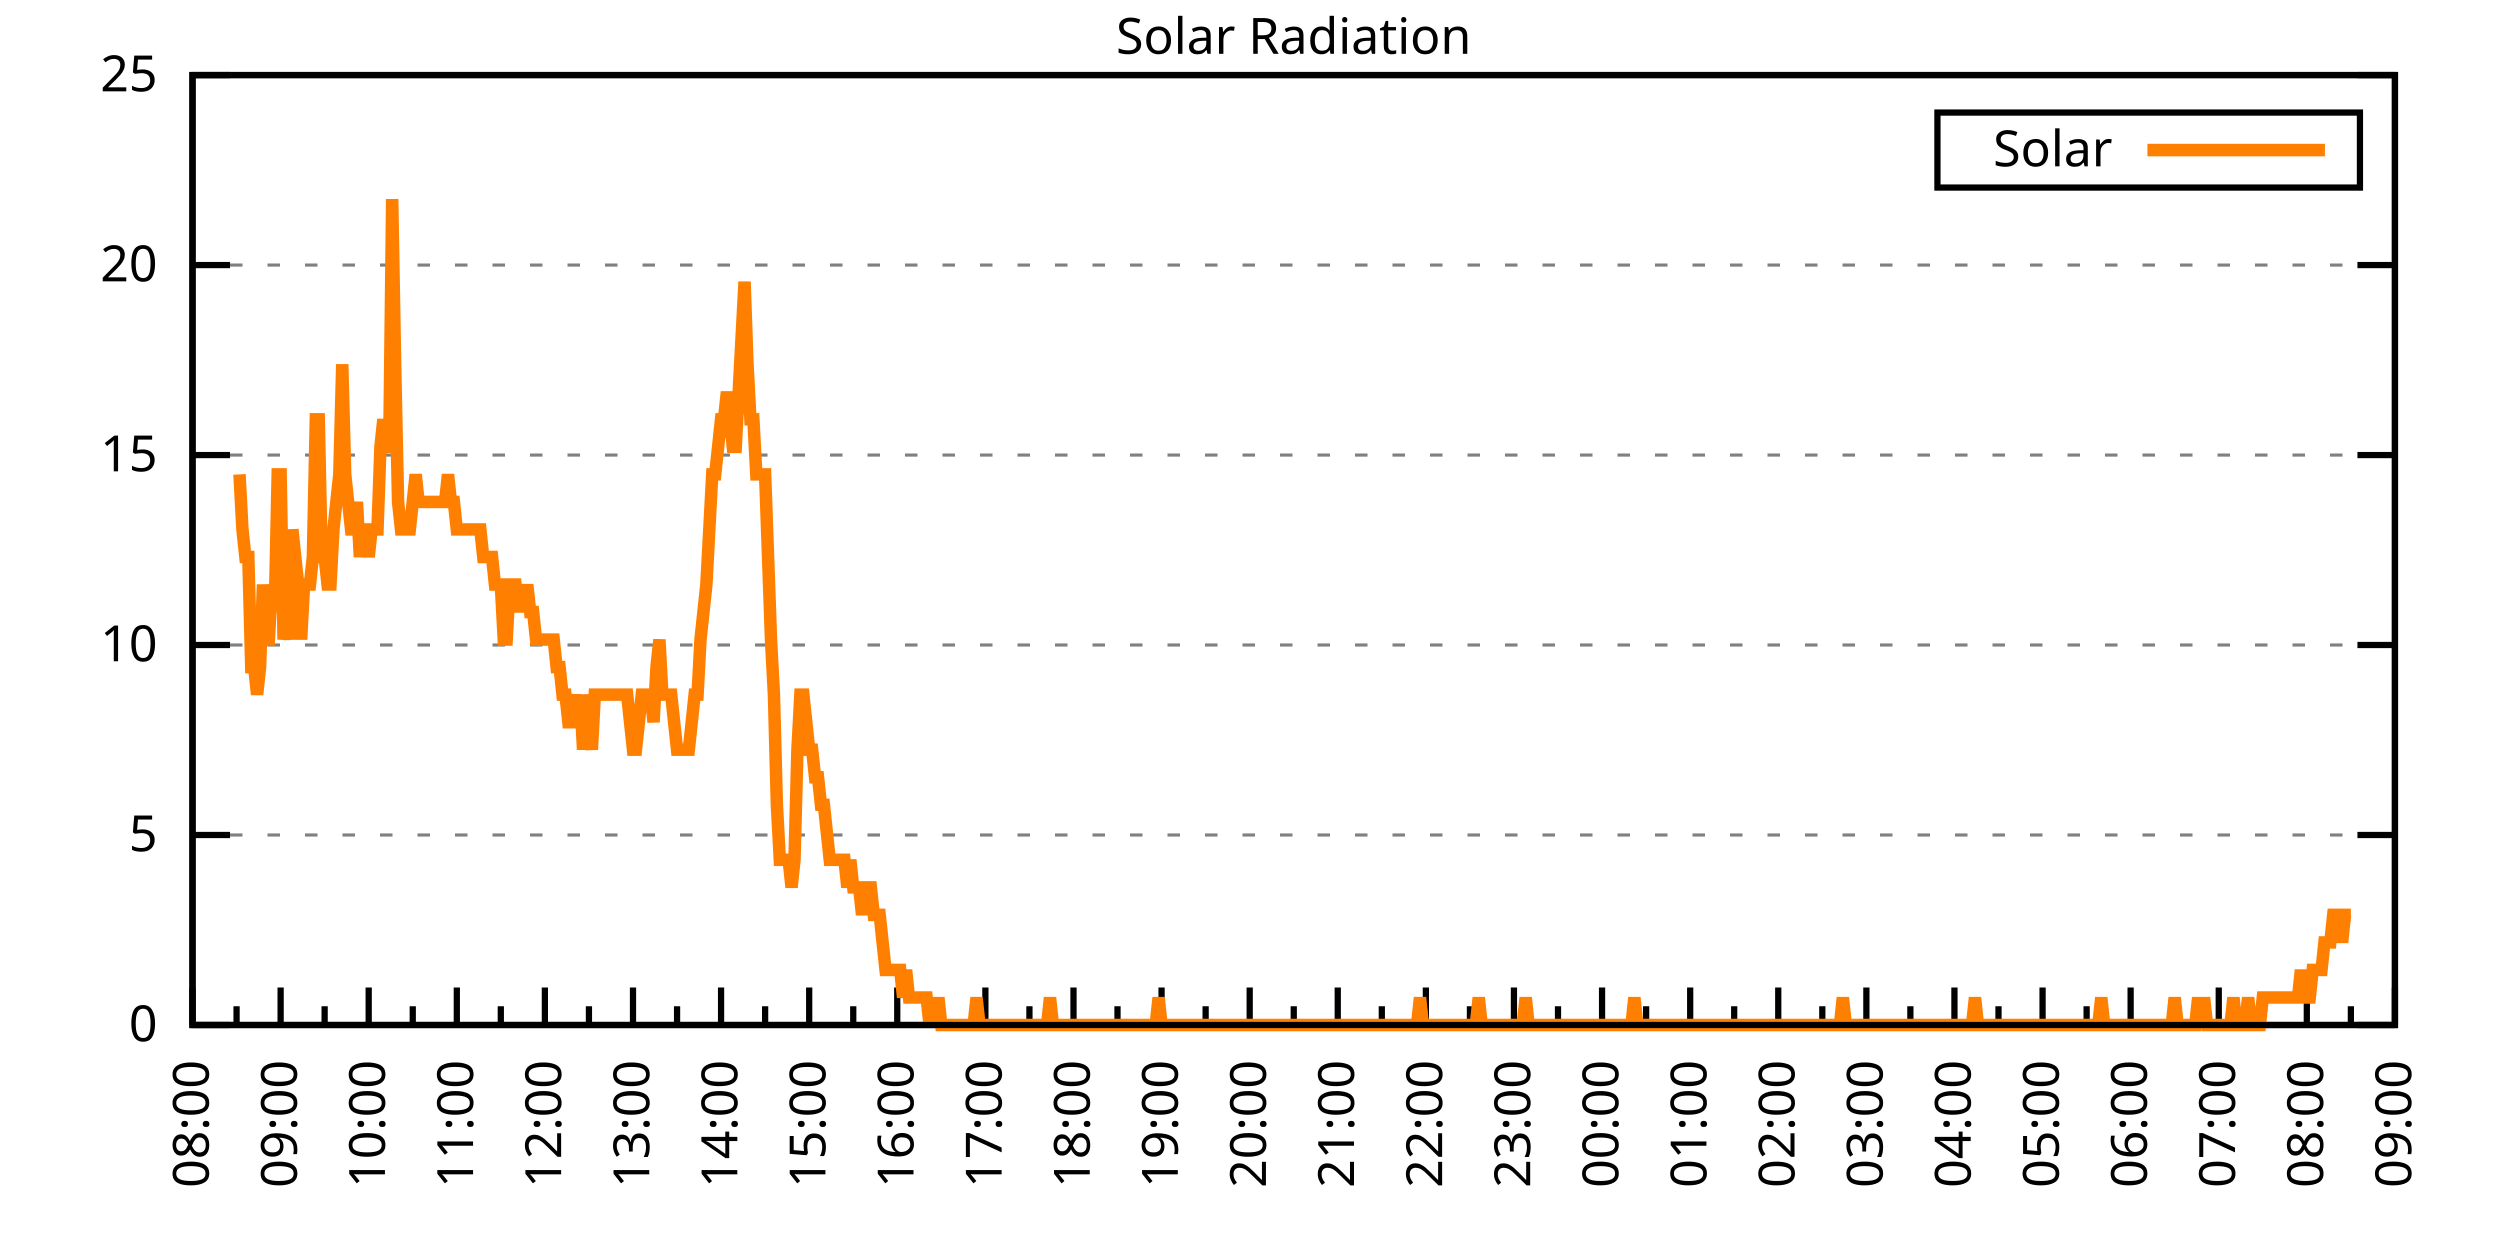
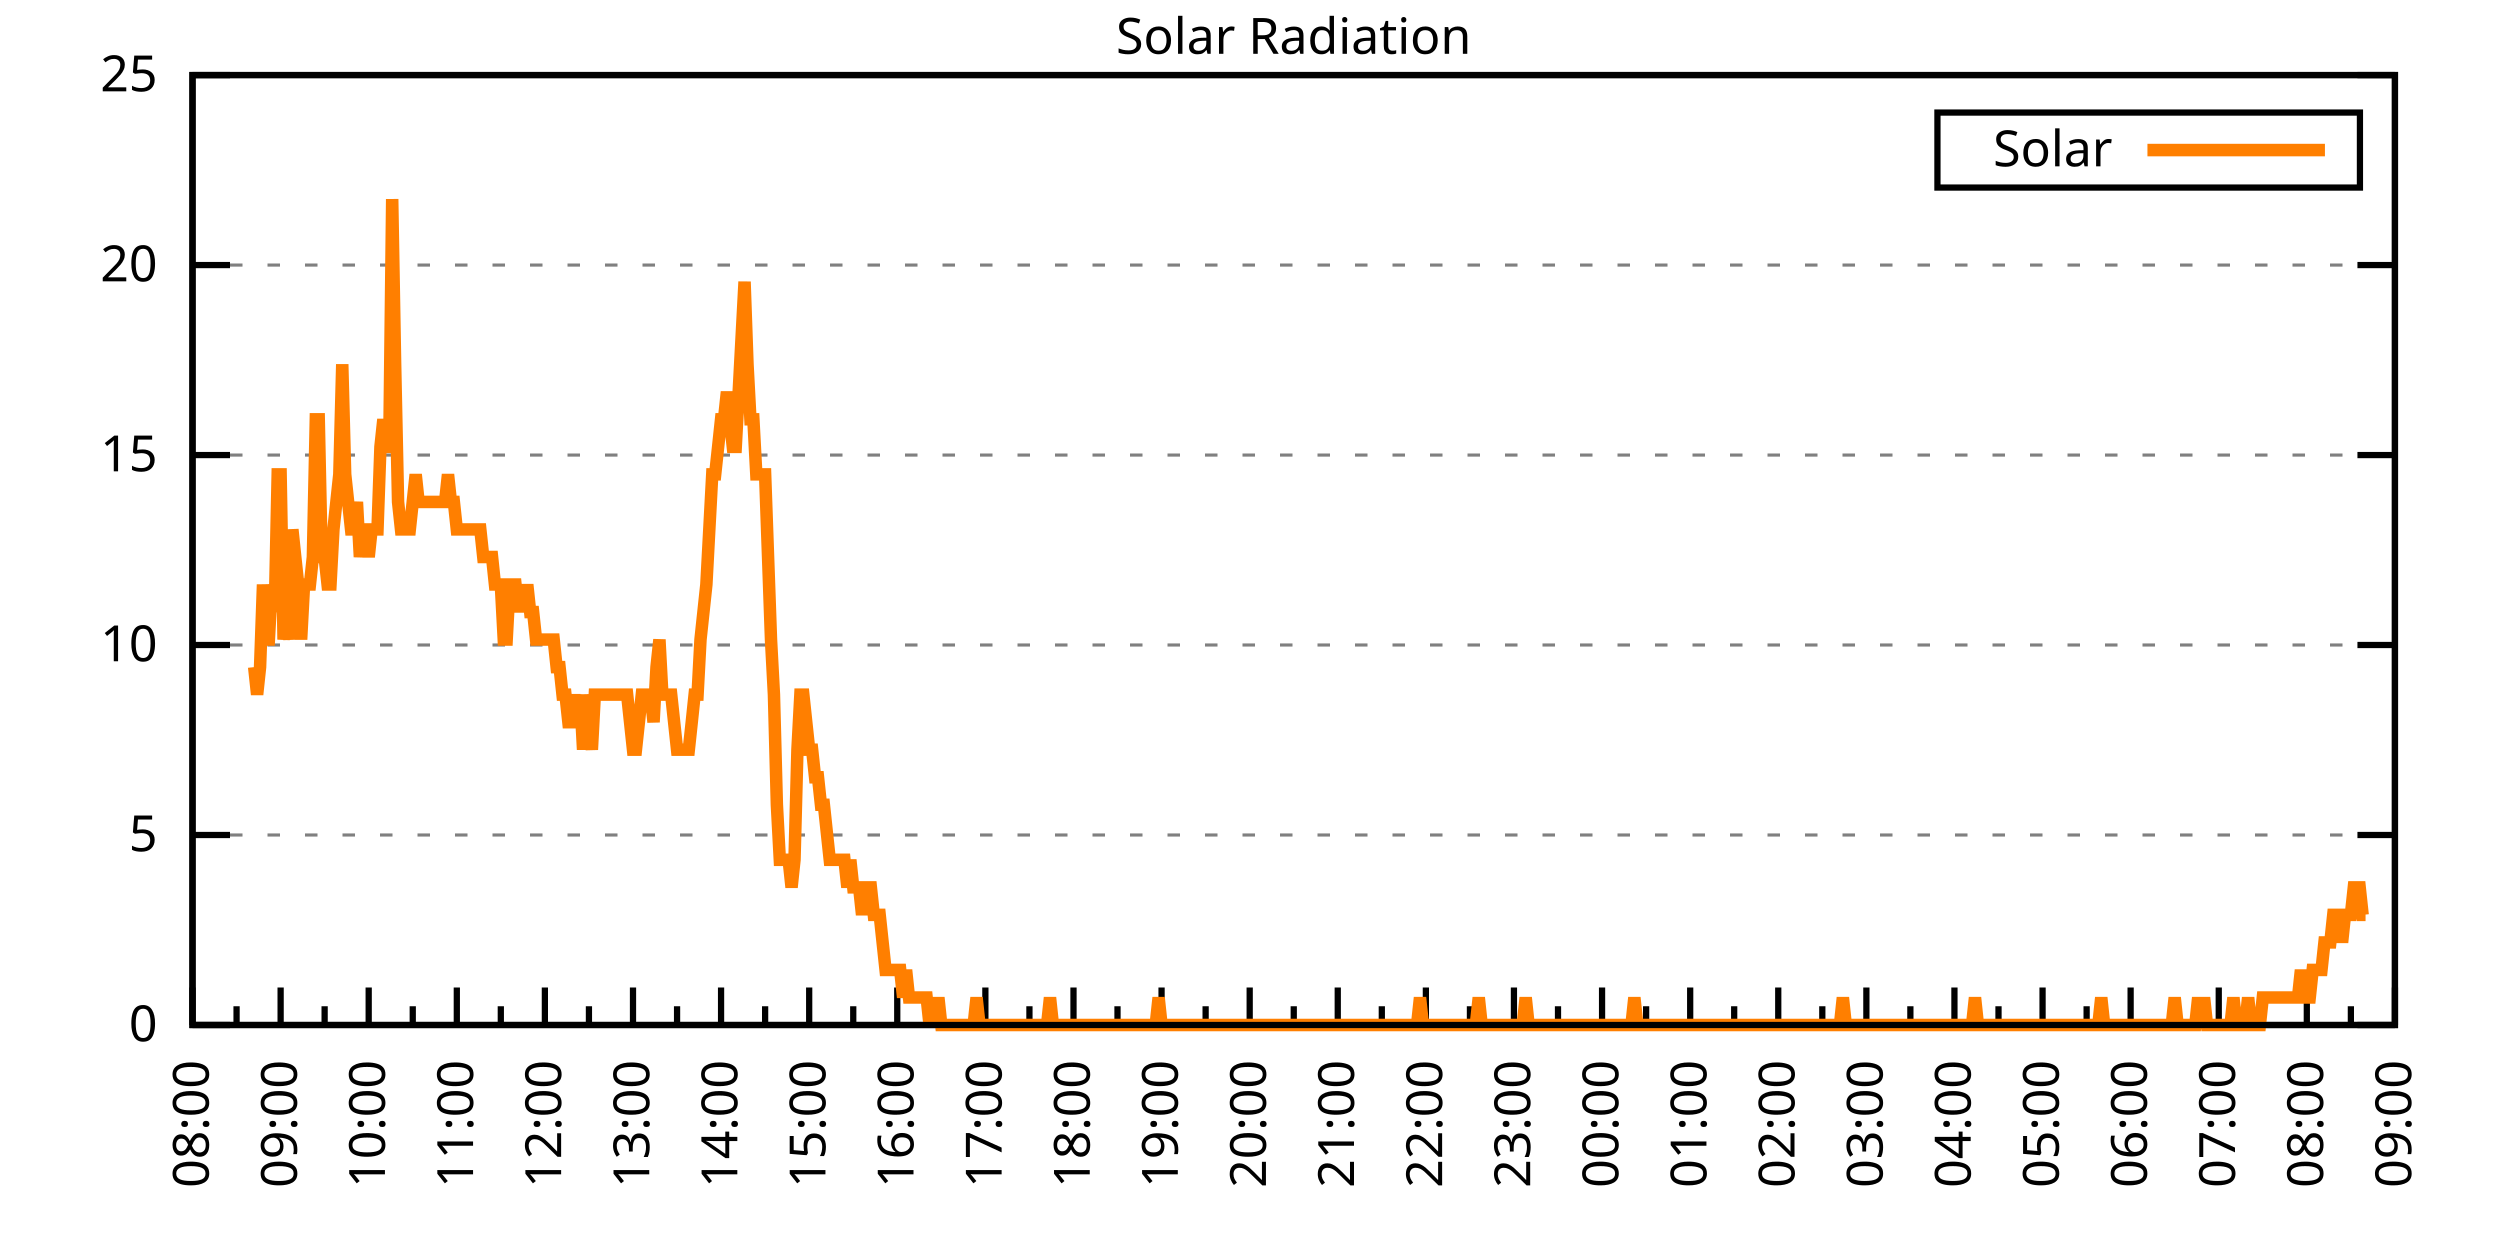
<svg xmlns="http://www.w3.org/2000/svg" xmlns:xlink="http://www.w3.org/1999/xlink" width="400" height="200" viewBox="0 0 400 200">
  <g id="gnuplot_canvas">
    <rect x="0" y="0" width="400" height="200" fill="none" />
    <defs>
      <circle id="gpDot" r="0.5" stroke-width="0.5" stroke="currentColor" />
      <path id="gpPt0" stroke-width="0.333" stroke="currentColor" d="M-1,0 h2 M0,-1 v2" />
      <path id="gpPt1" stroke-width="0.333" stroke="currentColor" d="M-1,-1 L1,1 M1,-1 L-1,1" />
      <path id="gpPt2" stroke-width="0.333" stroke="currentColor" d="M-1,0 L1,0 M0,-1 L0,1 M-1,-1 L1,1 M-1,1 L1,-1" />
      <rect id="gpPt3" stroke-width="0.333" stroke="currentColor" x="-1" y="-1" width="2" height="2" />
      <rect id="gpPt4" stroke-width="0.333" stroke="currentColor" fill="currentColor" x="-1" y="-1" width="2" height="2" />
      <circle id="gpPt5" stroke-width="0.333" stroke="currentColor" cx="0" cy="0" r="1" />
      <use xlink:href="#gpPt5" id="gpPt6" fill="currentColor" stroke="none" />
      <path id="gpPt7" stroke-width="0.333" stroke="currentColor" d="M0,-1.33 L-1.33,0.67 L1.33,0.67 z" />
      <use xlink:href="#gpPt7" id="gpPt8" fill="currentColor" stroke="none" />
      <use xlink:href="#gpPt7" id="gpPt9" stroke="currentColor" transform="rotate(180)" />
      <use xlink:href="#gpPt9" id="gpPt10" fill="currentColor" stroke="none" />
      <use xlink:href="#gpPt3" id="gpPt11" stroke="currentColor" transform="rotate(45)" />
      <use xlink:href="#gpPt11" id="gpPt12" fill="currentColor" stroke="none" />
      <path id="gpPt13" stroke-width="0.333" stroke="currentColor" d="M0,1.330 L1.265,0.411 L0.782,-1.067 L-0.782,-1.076 L-1.265,0.411 z" />
      <use xlink:href="#gpPt13" id="gpPt14" fill="currentColor" stroke="none" />
      <filter id="textbox" filterUnits="objectBoundingBox" x="0" y="0" height="1" width="1">
        <feFlood flood-color="white" flood-opacity="1" result="bgnd" />
        <feComposite in="SourceGraphic" in2="bgnd" operator="atop" />
      </filter>
      <filter id="greybox" filterUnits="objectBoundingBox" x="0" y="0" height="1" width="1">
        <feFlood flood-color="lightgrey" flood-opacity="1" result="grey" />
        <feComposite in="SourceGraphic" in2="grey" operator="atop" />
      </filter>
    </defs>
    <g fill="none" color="white" stroke="currentColor" stroke-width="1.00" stroke-linecap="butt" stroke-linejoin="miter">
</g>
    <g fill="none" color="black" stroke="currentColor" stroke-width="1.00" stroke-linecap="butt" stroke-linejoin="miter">
      <g stroke="none" shape-rendering="crispEdges">
        <polygon fill="rgb(255, 255, 255)" points="30.80,164.00 383.18,164.00 383.18,12.02 30.80,12.02 " />
      </g>
    </g>
    <g fill="none" color="black" stroke="currentColor" stroke-width="1.00" stroke-linecap="butt" stroke-linejoin="miter">
</g>
    <g fill="none" color="black" stroke="black" stroke-width="0.50" stroke-linecap="butt" stroke-linejoin="miter">
</g>
    <g fill="none" color="gray" stroke="currentColor" stroke-width="0.50" stroke-linecap="butt" stroke-linejoin="miter">
      <path stroke="gray" stroke-dasharray="2,4" class="gridline" d="M30.80,164.00 L383.19,164.00  " />
    </g>
    <g fill="none" color="gray" stroke="gray" stroke-width="1.00" stroke-linecap="butt" stroke-linejoin="miter">
</g>
    <g fill="none" color="black" stroke="currentColor" stroke-width="1.00" stroke-linecap="butt" stroke-linejoin="miter">
      <path stroke="black" d="M30.80,164.00 L36.80,164.00 M383.19,164.00 L377.19,164.00  " />
      <g transform="translate(25.20,166.60)" stroke="none" fill="black" font-family="Sans" font-size="8.00" text-anchor="end">
        <text>
          <tspan font-family="Sans"> 0</tspan>
        </text>
      </g>
    </g>
    <g fill="none" color="black" stroke="currentColor" stroke-width="1.00" stroke-linecap="butt" stroke-linejoin="miter">
</g>
    <g fill="none" color="black" stroke="black" stroke-width="0.50" stroke-linecap="butt" stroke-linejoin="miter">
</g>
    <g fill="none" color="gray" stroke="currentColor" stroke-width="0.50" stroke-linecap="butt" stroke-linejoin="miter">
      <path stroke="gray" stroke-dasharray="2,4" class="gridline" d="M30.80,133.60 L383.19,133.60  " />
    </g>
    <g fill="none" color="gray" stroke="gray" stroke-width="1.00" stroke-linecap="butt" stroke-linejoin="miter">
</g>
    <g fill="none" color="black" stroke="currentColor" stroke-width="1.00" stroke-linecap="butt" stroke-linejoin="miter">
      <path stroke="black" d="M30.80,133.60 L36.80,133.60 M383.19,133.60 L377.19,133.60  " />
      <g transform="translate(25.20,136.20)" stroke="none" fill="black" font-family="Sans" font-size="8.00" text-anchor="end">
        <text>
          <tspan font-family="Sans"> 5</tspan>
        </text>
      </g>
    </g>
    <g fill="none" color="black" stroke="currentColor" stroke-width="1.00" stroke-linecap="butt" stroke-linejoin="miter">
</g>
    <g fill="none" color="black" stroke="black" stroke-width="0.50" stroke-linecap="butt" stroke-linejoin="miter">
</g>
    <g fill="none" color="gray" stroke="currentColor" stroke-width="0.50" stroke-linecap="butt" stroke-linejoin="miter">
      <path stroke="gray" stroke-dasharray="2,4" class="gridline" d="M30.80,103.20 L383.19,103.20  " />
    </g>
    <g fill="none" color="gray" stroke="gray" stroke-width="1.00" stroke-linecap="butt" stroke-linejoin="miter">
</g>
    <g fill="none" color="black" stroke="currentColor" stroke-width="1.00" stroke-linecap="butt" stroke-linejoin="miter">
      <path stroke="black" d="M30.80,103.20 L36.80,103.20 M383.19,103.20 L377.19,103.20  " />
      <g transform="translate(25.20,105.80)" stroke="none" fill="black" font-family="Sans" font-size="8.00" text-anchor="end">
        <text>
          <tspan font-family="Sans"> 10</tspan>
        </text>
      </g>
    </g>
    <g fill="none" color="black" stroke="currentColor" stroke-width="1.00" stroke-linecap="butt" stroke-linejoin="miter">
</g>
    <g fill="none" color="black" stroke="black" stroke-width="0.50" stroke-linecap="butt" stroke-linejoin="miter">
</g>
    <g fill="none" color="gray" stroke="currentColor" stroke-width="0.50" stroke-linecap="butt" stroke-linejoin="miter">
      <path stroke="gray" stroke-dasharray="2,4" class="gridline" d="M30.80,72.81 L383.19,72.81  " />
    </g>
    <g fill="none" color="gray" stroke="gray" stroke-width="1.00" stroke-linecap="butt" stroke-linejoin="miter">
</g>
    <g fill="none" color="black" stroke="currentColor" stroke-width="1.00" stroke-linecap="butt" stroke-linejoin="miter">
      <path stroke="black" d="M30.80,72.81 L36.80,72.81 M383.19,72.81 L377.19,72.81  " />
      <g transform="translate(25.20,75.41)" stroke="none" fill="black" font-family="Sans" font-size="8.00" text-anchor="end">
        <text>
          <tspan font-family="Sans"> 15</tspan>
        </text>
      </g>
    </g>
    <g fill="none" color="black" stroke="currentColor" stroke-width="1.00" stroke-linecap="butt" stroke-linejoin="miter">
</g>
    <g fill="none" color="black" stroke="black" stroke-width="0.50" stroke-linecap="butt" stroke-linejoin="miter">
</g>
    <g fill="none" color="gray" stroke="currentColor" stroke-width="0.50" stroke-linecap="butt" stroke-linejoin="miter">
      <path stroke="gray" stroke-dasharray="2,4" class="gridline" d="M30.80,42.41 L383.19,42.41  " />
    </g>
    <g fill="none" color="gray" stroke="gray" stroke-width="1.00" stroke-linecap="butt" stroke-linejoin="miter">
</g>
    <g fill="none" color="black" stroke="currentColor" stroke-width="1.00" stroke-linecap="butt" stroke-linejoin="miter">
      <path stroke="black" d="M30.80,42.41 L36.80,42.41 M383.19,42.41 L377.19,42.41  " />
      <g transform="translate(25.20,45.01)" stroke="none" fill="black" font-family="Sans" font-size="8.00" text-anchor="end">
        <text>
          <tspan font-family="Sans"> 20</tspan>
        </text>
      </g>
    </g>
    <g fill="none" color="black" stroke="currentColor" stroke-width="1.00" stroke-linecap="butt" stroke-linejoin="miter">
</g>
    <g fill="none" color="black" stroke="black" stroke-width="0.50" stroke-linecap="butt" stroke-linejoin="miter">
</g>
    <g fill="none" color="gray" stroke="currentColor" stroke-width="0.50" stroke-linecap="butt" stroke-linejoin="miter">
      <path stroke="gray" stroke-dasharray="2,4" class="gridline" d="M30.80,12.01 L383.19,12.01  " />
    </g>
    <g fill="none" color="gray" stroke="gray" stroke-width="1.00" stroke-linecap="butt" stroke-linejoin="miter">
</g>
    <g fill="none" color="black" stroke="currentColor" stroke-width="1.00" stroke-linecap="butt" stroke-linejoin="miter">
      <path stroke="black" d="M30.80,12.01 L36.80,12.01 M383.19,12.01 L377.19,12.01  " />
      <g transform="translate(25.20,14.61)" stroke="none" fill="black" font-family="Sans" font-size="8.00" text-anchor="end">
        <text>
          <tspan font-family="Sans"> 25</tspan>
        </text>
      </g>
    </g>
    <g fill="none" color="black" stroke="currentColor" stroke-width="1.00" stroke-linecap="butt" stroke-linejoin="miter">
      <path stroke="black" d="M30.80,164.00 L30.80,158.00  " />
      <g transform="translate(33.40,169.60) rotate(270)" stroke="none" fill="black" font-family="Sans" font-size="8.00" text-anchor="end">
        <text>
          <tspan font-family="Sans">08:00</tspan>
        </text>
      </g>
    </g>
    <g fill="none" color="black" stroke="currentColor" stroke-width="1.00" stroke-linecap="butt" stroke-linejoin="miter">
      <path stroke="black" d="M37.85,164.00 L37.85,161.00 M44.90,164.00 L44.90,158.00  " />
      <g transform="translate(47.50,169.60) rotate(270)" stroke="none" fill="black" font-family="Sans" font-size="8.00" text-anchor="end">
        <text>
          <tspan font-family="Sans">09:00</tspan>
        </text>
      </g>
    </g>
    <g fill="none" color="black" stroke="currentColor" stroke-width="1.00" stroke-linecap="butt" stroke-linejoin="miter">
      <path stroke="black" d="M51.94,164.00 L51.94,161.00 M58.99,164.00 L58.99,158.00  " />
      <g transform="translate(61.59,169.60) rotate(270)" stroke="none" fill="black" font-family="Sans" font-size="8.00" text-anchor="end">
        <text>
          <tspan font-family="Sans">10:00</tspan>
        </text>
      </g>
    </g>
    <g fill="none" color="black" stroke="currentColor" stroke-width="1.00" stroke-linecap="butt" stroke-linejoin="miter">
      <path stroke="black" d="M66.04,164.00 L66.04,161.00 M73.09,164.00 L73.09,158.00  " />
      <g transform="translate(75.69,169.60) rotate(270)" stroke="none" fill="black" font-family="Sans" font-size="8.00" text-anchor="end">
        <text>
          <tspan font-family="Sans">11:00</tspan>
        </text>
      </g>
    </g>
    <g fill="none" color="black" stroke="currentColor" stroke-width="1.00" stroke-linecap="butt" stroke-linejoin="miter">
      <path stroke="black" d="M80.13,164.00 L80.13,161.00 M87.18,164.00 L87.18,158.00  " />
      <g transform="translate(89.78,169.60) rotate(270)" stroke="none" fill="black" font-family="Sans" font-size="8.00" text-anchor="end">
        <text>
          <tspan font-family="Sans">12:00</tspan>
        </text>
      </g>
    </g>
    <g fill="none" color="black" stroke="currentColor" stroke-width="1.00" stroke-linecap="butt" stroke-linejoin="miter">
      <path stroke="black" d="M94.23,164.00 L94.23,161.00 M101.28,164.00 L101.28,158.00  " />
      <g transform="translate(103.88,169.60) rotate(270)" stroke="none" fill="black" font-family="Sans" font-size="8.00" text-anchor="end">
        <text>
          <tspan font-family="Sans">13:00</tspan>
        </text>
      </g>
    </g>
    <g fill="none" color="black" stroke="currentColor" stroke-width="1.00" stroke-linecap="butt" stroke-linejoin="miter">
      <path stroke="black" d="M108.33,164.00 L108.33,161.00 M115.37,164.00 L115.37,158.00  " />
      <g transform="translate(117.97,169.60) rotate(270)" stroke="none" fill="black" font-family="Sans" font-size="8.00" text-anchor="end">
        <text>
          <tspan font-family="Sans">14:00</tspan>
        </text>
      </g>
    </g>
    <g fill="none" color="black" stroke="currentColor" stroke-width="1.00" stroke-linecap="butt" stroke-linejoin="miter">
      <path stroke="black" d="M122.42,164.00 L122.42,161.00 M129.47,164.00 L129.47,158.00  " />
      <g transform="translate(132.07,169.60) rotate(270)" stroke="none" fill="black" font-family="Sans" font-size="8.00" text-anchor="end">
        <text>
          <tspan font-family="Sans">15:00</tspan>
        </text>
      </g>
    </g>
    <g fill="none" color="black" stroke="currentColor" stroke-width="1.00" stroke-linecap="butt" stroke-linejoin="miter">
      <path stroke="black" d="M136.52,164.00 L136.52,161.00 M143.56,164.00 L143.56,158.00  " />
      <g transform="translate(146.16,169.60) rotate(270)" stroke="none" fill="black" font-family="Sans" font-size="8.00" text-anchor="end">
        <text>
          <tspan font-family="Sans">16:00</tspan>
        </text>
      </g>
    </g>
    <g fill="none" color="black" stroke="currentColor" stroke-width="1.00" stroke-linecap="butt" stroke-linejoin="miter">
      <path stroke="black" d="M150.61,164.00 L150.61,161.00 M157.66,164.00 L157.66,158.00  " />
      <g transform="translate(160.26,169.60) rotate(270)" stroke="none" fill="black" font-family="Sans" font-size="8.00" text-anchor="end">
        <text>
          <tspan font-family="Sans">17:00</tspan>
        </text>
      </g>
    </g>
    <g fill="none" color="black" stroke="currentColor" stroke-width="1.00" stroke-linecap="butt" stroke-linejoin="miter">
      <path stroke="black" d="M164.71,164.00 L164.71,161.00 M171.76,164.00 L171.76,158.00  " />
      <g transform="translate(174.36,169.60) rotate(270)" stroke="none" fill="black" font-family="Sans" font-size="8.00" text-anchor="end">
        <text>
          <tspan font-family="Sans">18:00</tspan>
        </text>
      </g>
    </g>
    <g fill="none" color="black" stroke="currentColor" stroke-width="1.00" stroke-linecap="butt" stroke-linejoin="miter">
      <path stroke="black" d="M178.80,164.00 L178.80,161.00 M185.85,164.00 L185.85,158.00  " />
      <g transform="translate(188.45,169.60) rotate(270)" stroke="none" fill="black" font-family="Sans" font-size="8.00" text-anchor="end">
        <text>
          <tspan font-family="Sans">19:00</tspan>
        </text>
      </g>
    </g>
    <g fill="none" color="black" stroke="currentColor" stroke-width="1.00" stroke-linecap="butt" stroke-linejoin="miter">
      <path stroke="black" d="M192.90,164.00 L192.90,161.00 M199.95,164.00 L199.95,158.00  " />
      <g transform="translate(202.55,169.60) rotate(270)" stroke="none" fill="black" font-family="Sans" font-size="8.00" text-anchor="end">
        <text>
          <tspan font-family="Sans">20:00</tspan>
        </text>
      </g>
    </g>
    <g fill="none" color="black" stroke="currentColor" stroke-width="1.00" stroke-linecap="butt" stroke-linejoin="miter">
      <path stroke="black" d="M207.00,164.00 L207.00,161.00 M214.04,164.00 L214.04,158.00  " />
      <g transform="translate(216.64,169.60) rotate(270)" stroke="none" fill="black" font-family="Sans" font-size="8.00" text-anchor="end">
        <text>
          <tspan font-family="Sans">21:00</tspan>
        </text>
      </g>
    </g>
    <g fill="none" color="black" stroke="currentColor" stroke-width="1.00" stroke-linecap="butt" stroke-linejoin="miter">
      <path stroke="black" d="M221.09,164.00 L221.09,161.00 M228.14,164.00 L228.14,158.00  " />
      <g transform="translate(230.74,169.60) rotate(270)" stroke="none" fill="black" font-family="Sans" font-size="8.00" text-anchor="end">
        <text>
          <tspan font-family="Sans">22:00</tspan>
        </text>
      </g>
    </g>
    <g fill="none" color="black" stroke="currentColor" stroke-width="1.00" stroke-linecap="butt" stroke-linejoin="miter">
      <path stroke="black" d="M235.19,164.00 L235.19,161.00 M242.23,164.00 L242.23,158.00  " />
      <g transform="translate(244.83,169.60) rotate(270)" stroke="none" fill="black" font-family="Sans" font-size="8.00" text-anchor="end">
        <text>
          <tspan font-family="Sans">23:00</tspan>
        </text>
      </g>
    </g>
    <g fill="none" color="black" stroke="currentColor" stroke-width="1.00" stroke-linecap="butt" stroke-linejoin="miter">
      <path stroke="black" d="M249.28,164.00 L249.28,161.00 M256.33,164.00 L256.33,158.00  " />
      <g transform="translate(258.93,169.60) rotate(270)" stroke="none" fill="black" font-family="Sans" font-size="8.00" text-anchor="end">
        <text>
          <tspan font-family="Sans">00:00</tspan>
        </text>
      </g>
    </g>
    <g fill="none" color="black" stroke="currentColor" stroke-width="1.00" stroke-linecap="butt" stroke-linejoin="miter">
      <path stroke="black" d="M263.38,164.00 L263.38,161.00 M270.43,164.00 L270.43,158.00  " />
      <g transform="translate(273.03,169.60) rotate(270)" stroke="none" fill="black" font-family="Sans" font-size="8.00" text-anchor="end">
        <text>
          <tspan font-family="Sans">01:00</tspan>
        </text>
      </g>
    </g>
    <g fill="none" color="black" stroke="currentColor" stroke-width="1.00" stroke-linecap="butt" stroke-linejoin="miter">
      <path stroke="black" d="M277.47,164.00 L277.47,161.00 M284.52,164.00 L284.52,158.00  " />
      <g transform="translate(287.12,169.60) rotate(270)" stroke="none" fill="black" font-family="Sans" font-size="8.00" text-anchor="end">
        <text>
          <tspan font-family="Sans">02:00</tspan>
        </text>
      </g>
    </g>
    <g fill="none" color="black" stroke="currentColor" stroke-width="1.00" stroke-linecap="butt" stroke-linejoin="miter">
      <path stroke="black" d="M291.57,164.00 L291.57,161.00 M298.62,164.00 L298.62,158.00  " />
      <g transform="translate(301.22,169.60) rotate(270)" stroke="none" fill="black" font-family="Sans" font-size="8.00" text-anchor="end">
        <text>
          <tspan font-family="Sans">03:00</tspan>
        </text>
      </g>
    </g>
    <g fill="none" color="black" stroke="currentColor" stroke-width="1.00" stroke-linecap="butt" stroke-linejoin="miter">
      <path stroke="black" d="M305.66,164.00 L305.66,161.00 M312.71,164.00 L312.71,158.00  " />
      <g transform="translate(315.31,169.60) rotate(270)" stroke="none" fill="black" font-family="Sans" font-size="8.00" text-anchor="end">
        <text>
          <tspan font-family="Sans">04:00</tspan>
        </text>
      </g>
    </g>
    <g fill="none" color="black" stroke="currentColor" stroke-width="1.00" stroke-linecap="butt" stroke-linejoin="miter">
      <path stroke="black" d="M319.76,164.00 L319.76,161.00 M326.81,164.00 L326.81,158.00  " />
      <g transform="translate(329.41,169.60) rotate(270)" stroke="none" fill="black" font-family="Sans" font-size="8.00" text-anchor="end">
        <text>
          <tspan font-family="Sans">05:00</tspan>
        </text>
      </g>
    </g>
    <g fill="none" color="black" stroke="currentColor" stroke-width="1.00" stroke-linecap="butt" stroke-linejoin="miter">
      <path stroke="black" d="M333.86,164.00 L333.86,161.00 M340.90,164.00 L340.90,158.00  " />
      <g transform="translate(343.50,169.60) rotate(270)" stroke="none" fill="black" font-family="Sans" font-size="8.00" text-anchor="end">
        <text>
          <tspan font-family="Sans">06:00</tspan>
        </text>
      </g>
    </g>
    <g fill="none" color="black" stroke="currentColor" stroke-width="1.00" stroke-linecap="butt" stroke-linejoin="miter">
      <path stroke="black" d="M347.95,164.00 L347.95,161.00 M355.00,164.00 L355.00,158.00  " />
      <g transform="translate(357.60,169.60) rotate(270)" stroke="none" fill="black" font-family="Sans" font-size="8.00" text-anchor="end">
        <text>
          <tspan font-family="Sans">07:00</tspan>
        </text>
      </g>
    </g>
    <g fill="none" color="black" stroke="currentColor" stroke-width="1.00" stroke-linecap="butt" stroke-linejoin="miter">
      <path stroke="black" d="M362.05,164.00 L362.05,161.00 M369.09,164.00 L369.09,158.00  " />
      <g transform="translate(371.69,169.60) rotate(270)" stroke="none" fill="black" font-family="Sans" font-size="8.00" text-anchor="end">
        <text>
          <tspan font-family="Sans">08:00</tspan>
        </text>
      </g>
    </g>
    <g fill="none" color="black" stroke="currentColor" stroke-width="1.00" stroke-linecap="butt" stroke-linejoin="miter">
      <path stroke="black" d="M376.14,164.00 L376.14,161.00 M383.19,164.00 L383.19,158.00  " />
      <g transform="translate(385.79,169.60) rotate(270)" stroke="none" fill="black" font-family="Sans" font-size="8.00" text-anchor="end">
        <text>
          <tspan font-family="Sans">09:00</tspan>
        </text>
      </g>
    </g>
    <g fill="none" color="black" stroke="currentColor" stroke-width="1.00" stroke-linecap="butt" stroke-linejoin="miter">
</g>
    <g fill="none" color="black" stroke="currentColor" stroke-width="1.00" stroke-linecap="butt" stroke-linejoin="miter">
      <path stroke="black" d="M30.80,12.01 L30.80,164.00 L383.19,164.00 L383.19,12.01 L30.80,12.01 Z  " />
    </g>
    <g fill="none" color="black" stroke="currentColor" stroke-width="1.00" stroke-linecap="butt" stroke-linejoin="miter">
      <g transform="translate(6.80,88.01) rotate(270)" stroke="none" fill="black" font-family="Sans" font-size="8.00" text-anchor="middle">
        <text />
      </g>
    </g>
    <g fill="none" color="black" stroke="currentColor" stroke-width="1.00" stroke-linecap="butt" stroke-linejoin="miter">
</g>
    <g fill="none" color="black" stroke="currentColor" stroke-width="1.00" stroke-linecap="butt" stroke-linejoin="miter">
      <path stroke="black" d="M309.99,30.01 L309.99,18.01 L377.59,18.01 L377.59,30.01 L309.99,30.01 Z  " />
    </g>
    <g id="Solar_Radiation_plot_1">
      <g fill="none" color="white" stroke="black" stroke-width="2.00" stroke-linecap="butt" stroke-linejoin="miter">
</g>
      <g fill="none" color="black" stroke="currentColor" stroke-width="2.00" stroke-linecap="butt" stroke-linejoin="miter">
        <g transform="translate(337.99,26.61)" stroke="none" fill="black" font-family="Sans" font-size="8.00" text-anchor="end">
          <text>
            <tspan font-family="Sans">Solar</tspan>
          </text>
        </g>
      </g>
      <g fill="none" color="black" stroke="currentColor" stroke-width="2.00" stroke-linecap="butt" stroke-linejoin="miter">
-         <path stroke="rgb(255, 127,   0)" d="M343.59,24.01 L371.99,24.01 M38.32,75.90 L38.79,84.71 L39.26,89.12 L39.73,89.12 L40.20,106.74 L40.67,106.74   L41.14,111.14 L41.61,106.74 L42.08,93.52 L42.55,102.33 L43.02,102.33 L43.49,93.52 L43.96,97.93 L44.43,75.90   L44.90,75.90 L45.37,102.33 L45.84,97.93 L46.31,102.33 L46.78,84.71 L47.24,89.12 L47.71,93.52 L48.18,102.33   L48.65,93.52 L49.12,93.52 L49.59,93.52 L50.06,89.12 L50.53,67.09 L51.00,67.09 L51.47,89.12 L51.94,89.12   L52.41,93.52 L52.88,93.52 L53.35,84.71 L53.82,80.31 L54.29,75.90 L54.76,58.28 L55.23,75.90 L55.70,80.31   L56.17,84.71 L56.64,84.71 L57.11,80.31 L57.58,89.12 L58.05,84.71 L58.52,84.71 L58.99,89.12 L59.46,84.71   L59.93,84.71 L60.40,84.71 L60.87,71.50 L61.34,67.09 L61.81,71.50 L62.28,71.50 L62.75,31.85 L63.22,58.28   L63.69,80.31 L64.16,84.71 L64.63,84.71 L65.10,84.71 L65.57,84.71 L66.04,80.31 L66.51,75.90 L66.98,80.31   L67.45,80.31 L67.92,80.31 L68.39,80.31 L68.86,80.31 L69.33,80.31 L69.80,80.31 L70.27,80.31 L70.74,80.31   L71.21,80.31 L71.68,75.90 L72.15,80.31 L72.62,80.31 L73.09,84.71 L73.56,84.71 L74.03,84.71 L74.50,84.71   L74.97,84.71 L75.44,84.71 L75.91,84.71 L76.38,84.71 L76.85,84.71 L77.32,89.12 L77.79,89.12 L78.26,89.12   L78.73,89.12 L79.19,93.52 L79.66,93.52 L80.13,93.52 L80.60,102.33 L81.07,102.33 L81.54,93.52 L82.01,93.52   L82.48,93.52 L82.95,97.93 L83.42,93.52 L83.89,97.93 L84.36,93.52 L84.83,97.93 L85.30,97.93 L85.77,102.33   L86.24,102.33 L86.71,102.33 L87.18,102.33 L87.65,102.33 L88.12,102.33 L88.59,102.33 L89.06,106.74 L89.53,106.74   L90.00,111.14 L90.47,111.14 L90.94,115.55 L91.41,115.55 L91.88,111.14 L92.35,115.55 L92.82,111.14 L93.29,119.95   L93.76,111.14 L94.23,115.55 L94.70,119.95 L95.17,111.14 L95.64,111.14 L96.11,111.14 L96.58,111.14 L97.05,111.14   L97.52,111.14 L97.99,111.14 L98.46,111.14 L98.93,111.14 L99.40,111.14 L99.87,111.14 L100.34,111.14 L100.81,115.55   L101.28,119.95 L101.75,119.95 L102.22,115.55 L102.69,111.14 L103.16,111.14 L103.63,111.14 L104.10,111.14 L104.57,115.55   L105.04,106.74 L105.51,102.33 L105.98,111.14 L106.45,111.14 L106.92,111.14 L107.39,111.14 L107.86,115.55 L108.33,119.95   L108.80,119.95 L109.27,119.95 L109.74,119.95 L110.21,119.95 L110.68,115.55 L111.14,111.14 L111.61,111.14 L112.08,102.33   L112.55,97.93 L113.02,93.52 L113.49,84.71 L113.96,75.90 L114.43,75.90 L114.90,71.50 L115.37,67.09 L115.84,67.09   L116.31,62.69 L116.78,67.09 L117.25,71.50 L117.72,71.50 L118.19,62.69 L118.66,53.88 L119.13,45.07 L119.60,58.28   L120.07,67.09 L120.54,67.09 L121.01,75.90 L121.48,75.90 L121.95,75.90 L122.42,75.90 L122.89,89.12 L123.36,102.33   L123.83,111.14 L124.30,128.76 L124.77,137.57 L125.24,137.57 L125.71,137.57 L126.18,137.57 L126.65,141.98 L127.12,137.57   L127.59,119.95 L128.06,111.14 L128.53,111.14 L129.00,115.55 L129.47,119.95 L129.94,119.95 L130.41,124.36 L130.88,124.36   L131.35,128.76 L131.82,128.76 L132.29,133.17 L132.76,137.57 L133.23,137.57 L133.70,137.57 L134.17,137.57 L134.64,137.57   L135.11,137.57 L135.58,141.98 L136.05,137.57 L136.52,141.98 L136.99,141.98 L137.46,141.98 L137.93,146.38 L138.40,141.98   L138.87,141.98 L139.34,141.98 L139.81,146.38 L140.28,146.38 L140.75,146.38 L141.22,150.79 L141.69,155.19 L142.16,155.19   L142.63,155.19 L143.09,155.19 L143.56,155.19 L144.03,155.19 L144.50,159.60 L144.97,155.19 L145.44,159.60 L145.91,159.60   L146.38,159.60 L146.85,159.60 L147.32,159.60 L147.79,159.60 L148.26,159.60 L148.73,164.00 L149.20,159.60 L149.67,164.00   L150.14,159.60 L150.61,164.00 L151.08,164.00 L151.55,164.00 L152.02,164.00 L152.49,164.00 L152.96,164.00 L153.43,164.00   L153.90,164.00 L154.37,164.00 L154.84,164.00 L155.31,164.00 L155.78,164.00 L156.25,159.60 L156.72,164.00 L157.19,164.00   L157.66,164.00 L158.13,164.00 L158.60,164.00 L159.07,164.00 L159.54,164.00 L160.01,164.00 L160.48,164.00 L160.95,164.00   L161.42,164.00 L161.89,164.00 L162.36,164.00 L162.83,164.00 L163.30,164.00 L163.77,164.00 L164.24,164.00 L164.71,164.00   L165.18,164.00 L165.65,164.00 L166.12,164.00 L166.59,164.00 L167.06,164.00 L167.53,164.00 L168.00,159.60 L168.47,164.00   L168.94,164.00 L169.41,164.00 L169.88,164.00 L170.35,164.00 L170.82,164.00 L171.29,164.00 L171.76,164.00 L172.23,164.00   L172.70,164.00 L173.17,164.00 L173.64,164.00 L174.11,164.00 L174.58,164.00 L175.04,164.00 L175.51,164.00 L175.98,164.00   L176.45,164.00 L176.92,164.00 L177.39,164.00 L177.86,164.00 L178.33,164.00 L178.80,164.00 L179.27,164.00 L179.74,164.00   L180.21,164.00 L180.68,164.00 L181.15,164.00 L181.62,164.00 L182.09,164.00 L182.56,164.00 L183.03,164.00 L183.50,164.00   L183.97,164.00 L184.44,164.00 L184.91,164.00 L185.38,159.60 L185.85,164.00 L186.32,164.00 L186.79,164.00 L187.26,164.00   L187.73,164.00 L188.20,164.00 L188.67,164.00 L189.14,164.00 L189.61,164.00 L190.08,164.00 L190.55,164.00 L191.02,164.00   L191.49,164.00 L191.96,164.00 L192.43,164.00 L192.90,164.00 L193.37,164.00 L193.84,164.00 L194.31,164.00 L194.78,164.00   L195.25,164.00 L195.72,164.00 L196.19,164.00 L196.66,164.00 L197.13,164.00 L197.60,164.00 L198.07,164.00 L198.54,164.00   L199.01,164.00 L199.48,164.00 L199.95,164.00 L200.42,164.00 L200.89,164.00 L201.36,164.00 L201.83,164.00 L202.30,164.00   L202.77,164.00 L203.24,164.00 L203.71,164.00 L204.18,164.00 L204.65,164.00 L205.12,164.00 L205.59,164.00 L206.06,164.00   L206.53,164.00 L207.00,164.00 L207.46,164.00 L207.93,164.00 L208.40,164.00 L208.87,164.00 L209.34,164.00 L209.81,164.00   L210.28,164.00 L210.75,164.00 L211.22,164.00 L211.69,164.00 L212.16,164.00 L212.63,164.00 L213.10,164.00 L213.57,164.00   L214.04,164.00 L214.51,164.00 L214.98,164.00 L215.45,164.00 L215.92,164.00 L216.39,164.00 L216.86,164.00 L217.33,164.00   L217.80,164.00 L218.27,164.00 L218.74,164.00 L219.21,164.00 L219.68,164.00 L220.15,164.00 L220.62,164.00 L221.09,164.00   L221.56,164.00 L222.03,164.00 L222.50,164.00 L222.97,164.00 L223.44,164.00 L223.91,164.00 L224.38,164.00 L224.85,164.00   L225.32,164.00 L225.79,164.00 L226.26,164.00 L226.73,164.00 L227.20,159.60 L227.67,164.00 L228.14,164.00 L228.61,164.00   L229.08,164.00 L229.55,164.00 L230.02,164.00 L230.49,164.00 L230.96,164.00 L231.43,164.00 L231.90,164.00 L232.37,164.00   L232.84,164.00 L233.31,164.00 L233.78,164.00 L234.25,164.00 L234.72,164.00 L235.19,164.00 L235.66,164.00 L236.13,164.00   L236.60,159.60 L237.07,164.00 L237.54,164.00 L238.01,164.00 L238.48,164.00 L238.95,164.00 L239.41,164.00 L239.88,164.00   L240.35,164.00 L240.82,164.00 L241.29,164.00 L241.76,164.00 L242.23,164.00 L242.70,164.00 L243.17,164.00 L243.64,164.00   L244.11,159.60 L244.58,164.00 L245.05,164.00 L245.52,164.00 L245.99,164.00 L246.46,164.00 L246.93,164.00 L247.40,164.00   L247.87,164.00 L248.34,164.00 L248.81,164.00 L249.28,164.00 L249.75,164.00 L250.22,164.00 L250.69,164.00 L251.16,164.00   L251.63,164.00 L252.10,164.00 L252.57,164.00 L253.04,164.00 L253.51,164.00 L253.98,164.00 L254.45,164.00 L254.92,164.00   L255.39,164.00 L255.86,164.00 L256.33,164.00 L256.80,164.00 L257.27,164.00 L257.74,164.00 L258.21,164.00 L258.68,164.00   L259.15,164.00 L259.62,164.00 L260.09,164.00 L260.56,164.00 L261.03,164.00 L261.50,159.60 L261.97,164.00 L262.44,164.00   L262.91,164.00 L263.38,164.00 L263.85,164.00 L264.32,164.00 L264.79,164.00 L265.26,164.00 L265.73,164.00 L266.20,164.00   L266.67,164.00 L267.14,164.00 L267.61,164.00 L268.08,164.00 L268.55,164.00 L269.02,164.00 L269.49,164.00 L269.96,164.00   L270.43,164.00 L270.90,164.00 L271.36,164.00 L271.83,164.00 L272.30,164.00 L272.77,164.00 L273.24,164.00 L273.71,164.00   L274.18,164.00 L274.65,164.00 L275.12,164.00 L275.59,164.00 L276.06,164.00 L276.53,164.00 L277.00,164.00 L277.47,164.00   L277.94,164.00 L278.41,164.00 L278.88,164.00 L279.35,164.00 L279.82,164.00 L280.29,164.00 L280.76,164.00 L281.23,164.00   L281.70,164.00 L282.17,164.00 L282.64,164.00 L283.11,164.00 L283.58,164.00 L284.05,164.00 L284.52,164.00 L284.99,164.00   L285.46,164.00 L285.93,164.00 L286.40,164.00 L286.87,164.00 L287.34,164.00 L287.81,164.00 L288.28,164.00 L288.75,164.00   L289.22,164.00 L289.69,164.00 L290.16,164.00 L290.63,164.00 L291.10,164.00 L291.57,164.00 L292.04,164.00 L292.51,164.00   L292.98,164.00 L293.45,164.00 L293.92,164.00 L294.39,164.00 L294.86,159.60 L295.33,164.00 L295.80,164.00 L296.27,164.00   L296.74,164.00 L297.21,164.00 L297.68,164.00 L298.15,164.00 L298.62,164.00 L299.09,164.00 L299.56,164.00 L300.03,164.00   L300.50,164.00 L300.97,164.00 L301.44,164.00 L301.91,164.00 L302.38,164.00 L302.85,164.00 L303.31,164.00 L303.78,164.00   L304.25,164.00 L304.72,164.00 L305.19,164.00 L305.66,164.00 L306.13,164.00 L306.60,164.00 L307.07,164.00 L307.54,164.00   L308.01,164.00 L308.48,164.00 L308.95,164.00 L309.42,164.00 L309.89,164.00 L310.36,164.00 L310.83,164.00 L311.30,164.00   L311.77,164.00 L312.24,164.00 L312.71,164.00 L313.18,164.00 L313.65,164.00 L314.12,164.00 L314.59,164.00 L315.06,164.00   L315.53,164.00 L316.00,159.60 L316.47,164.00 L316.94,164.00 L317.41,164.00 L317.88,164.00 L318.35,164.00 L318.82,164.00   L319.29,164.00 L319.76,164.00 L320.23,164.00 L320.70,164.00 L321.17,164.00 L321.64,164.00 L322.11,164.00 L322.58,164.00   L323.05,164.00 L323.52,164.00 L323.99,164.00 L324.46,164.00 L324.93,164.00 L325.40,164.00 L325.87,164.00 L326.34,164.00   L326.81,164.00 L327.28,164.00 L327.75,164.00 L328.22,164.00 L328.69,164.00 L329.16,164.00 L329.63,164.00 L330.10,164.00   L330.57,164.00 L331.04,164.00 L331.51,164.00 L331.98,164.00 L332.45,164.00 L332.92,164.00 L333.39,164.00 L333.86,164.00   L334.33,164.00 L334.80,164.00 L335.26,164.00 L335.73,164.00 L336.20,159.60 L336.67,164.00 L337.14,164.00 L337.61,164.00   L338.08,164.00 L338.55,164.00 L339.02,164.00 L339.49,164.00 L339.96,164.00 L340.43,164.00 L340.90,164.00 L341.37,164.00   L341.84,164.00 L342.31,164.00 L342.78,164.00 L343.25,164.00 L343.72,164.00 L344.19,164.00 L344.66,164.00 L345.13,164.00   L345.60,164.00 L346.07,164.00 L346.54,164.00 L347.01,164.00 L347.48,164.00 L347.95,159.60 L348.42,164.00 L348.89,164.00   L349.36,164.00 L349.83,164.00 L350.30,164.00 L350.77,164.00 L351.24,164.00 L351.71,159.60 L352.18,164.00 L352.65,159.60   L353.12,164.00 L353.59,164.00 L354.06,164.00 L354.53,164.00 L355.00,164.00 L355.47,164.00 L355.94,164.00 L356.41,164.00   L356.88,164.00 L357.35,159.60 L357.82,164.00 L358.29,164.00 L358.76,164.00 L359.23,164.00 L359.70,159.60 L360.17,164.00   L360.64,164.00 L361.11,164.00 L361.58,164.00 L362.05,159.60 L362.52,159.60 L362.99,159.60 L363.46,159.60 L363.93,159.60   L364.40,159.60 L364.87,159.60 L365.34,159.60 L365.81,159.60 L366.28,159.60 L366.75,159.60 L367.21,159.60 L367.68,159.60   L368.15,155.19 L368.62,159.60 L369.09,159.60 L369.56,159.60 L370.03,155.19 L370.50,155.19 L370.97,155.19 L371.44,155.19   L371.91,150.79 L372.38,150.79 L372.85,150.79 L373.32,146.38 L373.79,146.38 L374.26,146.38 L374.73,150.79 L375.20,146.38   L375.67,146.38 L376.14,146.38  " />
+         <path stroke="rgb(255, 127,   0)" d="M343.59,24.01 L371.99,24.01 M40.67,106.74 L41.14,111.14 L41.61,106.74 L42.08,93.52 L42.55,102.33 L43.02,102.33   L43.49,93.52 L43.96,97.93 L44.43,75.90 L44.90,75.90 L45.37,102.33 L45.84,97.93 L46.31,102.33 L46.78,84.71   L47.24,89.12 L47.71,93.52 L48.18,102.33 L48.65,93.52 L49.12,93.52 L49.59,93.52 L50.06,89.12 L50.53,67.09   L51.00,67.09 L51.47,89.12 L51.94,89.12 L52.41,93.52 L52.88,93.52 L53.35,84.71 L53.82,80.31 L54.29,75.90   L54.76,58.28 L55.23,75.90 L55.70,80.31 L56.17,84.71 L56.64,84.71 L57.11,80.31 L57.58,89.12 L58.05,84.71   L58.52,84.71 L58.99,89.12 L59.46,84.71 L59.93,84.71 L60.40,84.71 L60.87,71.50 L61.34,67.09 L61.81,71.50   L62.28,71.50 L62.75,31.85 L63.22,58.28 L63.69,80.31 L64.16,84.71 L64.63,84.71 L65.10,84.71 L65.57,84.71   L66.04,80.31 L66.51,75.90 L66.98,80.31 L67.45,80.31 L67.92,80.31 L68.39,80.31 L68.86,80.31 L69.33,80.31   L69.80,80.31 L70.27,80.31 L70.74,80.31 L71.21,80.31 L71.68,75.90 L72.15,80.31 L72.62,80.31 L73.09,84.71   L73.56,84.71 L74.03,84.71 L74.50,84.71 L74.97,84.71 L75.44,84.71 L75.91,84.71 L76.38,84.71 L76.85,84.71   L77.32,89.12 L77.79,89.12 L78.26,89.12 L78.73,89.12 L79.19,93.52 L79.66,93.52 L80.13,93.52 L80.60,102.33   L81.07,102.33 L81.54,93.52 L82.01,93.52 L82.48,93.52 L82.95,97.93 L83.42,93.52 L83.89,97.93 L84.36,93.52   L84.83,97.93 L85.30,97.93 L85.77,102.33 L86.24,102.33 L86.71,102.33 L87.18,102.33 L87.65,102.33 L88.12,102.33   L88.59,102.33 L89.06,106.74 L89.53,106.74 L90.00,111.14 L90.47,111.14 L90.94,115.55 L91.41,115.55 L91.88,111.14   L92.35,115.55 L92.82,111.14 L93.29,119.95 L93.76,111.14 L94.23,115.55 L94.70,119.95 L95.17,111.14 L95.64,111.14   L96.11,111.14 L96.58,111.14 L97.05,111.14 L97.52,111.14 L97.99,111.14 L98.46,111.14 L98.93,111.14 L99.40,111.14   L99.87,111.14 L100.34,111.14 L100.81,115.55 L101.28,119.95 L101.75,119.95 L102.22,115.55 L102.69,111.14 L103.16,111.14   L103.63,111.14 L104.10,111.14 L104.57,115.55 L105.04,106.74 L105.51,102.33 L105.98,111.14 L106.45,111.14 L106.92,111.14   L107.39,111.14 L107.86,115.55 L108.33,119.95 L108.80,119.95 L109.27,119.95 L109.74,119.95 L110.21,119.95 L110.68,115.55   L111.14,111.14 L111.61,111.14 L112.08,102.33 L112.55,97.93 L113.02,93.52 L113.49,84.71 L113.96,75.90 L114.43,75.90   L114.90,71.50 L115.37,67.09 L115.84,67.09 L116.31,62.69 L116.78,67.09 L117.25,71.50 L117.72,71.50 L118.19,62.69   L118.66,53.88 L119.13,45.07 L119.60,58.28 L120.07,67.09 L120.54,67.09 L121.01,75.90 L121.48,75.90 L121.95,75.90   L122.42,75.90 L122.89,89.12 L123.36,102.33 L123.83,111.14 L124.30,128.76 L124.77,137.57 L125.24,137.57 L125.71,137.57   L126.18,137.57 L126.65,141.98 L127.12,137.57 L127.59,119.95 L128.06,111.14 L128.53,111.14 L129.00,115.55 L129.47,119.95   L129.94,119.95 L130.41,124.36 L130.88,124.36 L131.35,128.76 L131.82,128.76 L132.29,133.17 L132.76,137.57 L133.23,137.57   L133.70,137.57 L134.17,137.57 L134.64,137.57 L135.11,137.57 L135.58,141.98 L136.05,137.57 L136.52,141.98 L136.99,141.98   L137.46,141.98 L137.93,146.38 L138.40,141.98 L138.87,141.98 L139.34,141.98 L139.81,146.38 L140.28,146.38 L140.75,146.38   L141.22,150.79 L141.69,155.19 L142.16,155.19 L142.63,155.19 L143.09,155.19 L143.56,155.19 L144.03,155.19 L144.50,159.60   L144.97,155.19 L145.44,159.60 L145.91,159.60 L146.38,159.60 L146.85,159.60 L147.32,159.60 L147.79,159.60 L148.26,159.60   L148.73,164.00 L149.20,159.60 L149.67,164.00 L150.14,159.60 L150.61,164.00 L151.08,164.00 L151.55,164.00 L152.02,164.00   L152.49,164.00 L152.96,164.00 L153.43,164.00 L153.90,164.00 L154.37,164.00 L154.84,164.00 L155.31,164.00 L155.78,164.00   L156.25,159.60 L156.72,164.00 L157.19,164.00 L157.66,164.00 L158.13,164.00 L158.60,164.00 L159.07,164.00 L159.54,164.00   L160.01,164.00 L160.48,164.00 L160.95,164.00 L161.42,164.00 L161.89,164.00 L162.36,164.00 L162.83,164.00 L163.30,164.00   L163.77,164.00 L164.24,164.00 L164.71,164.00 L165.18,164.00 L165.65,164.00 L166.12,164.00 L166.59,164.00 L167.06,164.00   L167.53,164.00 L168.00,159.60 L168.47,164.00 L168.94,164.00 L169.41,164.00 L169.88,164.00 L170.35,164.00 L170.82,164.00   L171.29,164.00 L171.76,164.00 L172.23,164.00 L172.70,164.00 L173.17,164.00 L173.64,164.00 L174.11,164.00 L174.58,164.00   L175.04,164.00 L175.51,164.00 L175.98,164.00 L176.45,164.00 L176.92,164.00 L177.39,164.00 L177.86,164.00 L178.33,164.00   L178.80,164.00 L179.27,164.00 L179.74,164.00 L180.21,164.00 L180.68,164.00 L181.15,164.00 L181.62,164.00 L182.09,164.00   L182.56,164.00 L183.03,164.00 L183.50,164.00 L183.97,164.00 L184.44,164.00 L184.91,164.00 L185.38,159.60 L185.85,164.00   L186.32,164.00 L186.79,164.00 L187.26,164.00 L187.73,164.00 L188.20,164.00 L188.67,164.00 L189.14,164.00 L189.61,164.00   L190.08,164.00 L190.55,164.00 L191.02,164.00 L191.49,164.00 L191.96,164.00 L192.43,164.00 L192.90,164.00 L193.37,164.00   L193.84,164.00 L194.31,164.00 L194.78,164.00 L195.25,164.00 L195.72,164.00 L196.19,164.00 L196.66,164.00 L197.13,164.00   L197.60,164.00 L198.07,164.00 L198.54,164.00 L199.01,164.00 L199.48,164.00 L199.95,164.00 L200.42,164.00 L200.89,164.00   L201.36,164.00 L201.83,164.00 L202.30,164.00 L202.77,164.00 L203.24,164.00 L203.71,164.00 L204.18,164.00 L204.65,164.00   L205.12,164.00 L205.59,164.00 L206.06,164.00 L206.53,164.00 L207.00,164.00 L207.46,164.00 L207.93,164.00 L208.40,164.00   L208.87,164.00 L209.34,164.00 L209.81,164.00 L210.28,164.00 L210.75,164.00 L211.22,164.00 L211.69,164.00 L212.16,164.00   L212.63,164.00 L213.10,164.00 L213.57,164.00 L214.04,164.00 L214.51,164.00 L214.98,164.00 L215.45,164.00 L215.92,164.00   L216.39,164.00 L216.86,164.00 L217.33,164.00 L217.80,164.00 L218.27,164.00 L218.74,164.00 L219.21,164.00 L219.68,164.00   L220.15,164.00 L220.62,164.00 L221.09,164.00 L221.56,164.00 L222.03,164.00 L222.50,164.00 L222.97,164.00 L223.44,164.00   L223.91,164.00 L224.38,164.00 L224.85,164.00 L225.32,164.00 L225.79,164.00 L226.26,164.00 L226.73,164.00 L227.20,159.60   L227.67,164.00 L228.14,164.00 L228.61,164.00 L229.08,164.00 L229.55,164.00 L230.02,164.00 L230.49,164.00 L230.96,164.00   L231.43,164.00 L231.90,164.00 L232.37,164.00 L232.84,164.00 L233.31,164.00 L233.78,164.00 L234.25,164.00 L234.72,164.00   L235.19,164.00 L235.66,164.00 L236.13,164.00 L236.60,159.60 L237.07,164.00 L237.54,164.00 L238.01,164.00 L238.48,164.00   L238.95,164.00 L239.41,164.00 L239.88,164.00 L240.35,164.00 L240.82,164.00 L241.29,164.00 L241.76,164.00 L242.23,164.00   L242.70,164.00 L243.17,164.00 L243.64,164.00 L244.11,159.60 L244.58,164.00 L245.05,164.00 L245.52,164.00 L245.99,164.00   L246.46,164.00 L246.93,164.00 L247.40,164.00 L247.87,164.00 L248.34,164.00 L248.81,164.00 L249.28,164.00 L249.75,164.00   L250.22,164.00 L250.69,164.00 L251.16,164.00 L251.63,164.00 L252.10,164.00 L252.57,164.00 L253.04,164.00 L253.51,164.00   L253.98,164.00 L254.45,164.00 L254.92,164.00 L255.39,164.00 L255.86,164.00 L256.33,164.00 L256.80,164.00 L257.27,164.00   L257.74,164.00 L258.21,164.00 L258.68,164.00 L259.15,164.00 L259.62,164.00 L260.09,164.00 L260.56,164.00 L261.03,164.00   L261.50,159.60 L261.97,164.00 L262.44,164.00 L262.91,164.00 L263.38,164.00 L263.85,164.00 L264.32,164.00 L264.79,164.00   L265.26,164.00 L265.73,164.00 L266.20,164.00 L266.67,164.00 L267.14,164.00 L267.61,164.00 L268.08,164.00 L268.55,164.00   L269.02,164.00 L269.49,164.00 L269.96,164.00 L270.43,164.00 L270.90,164.00 L271.36,164.00 L271.83,164.00 L272.30,164.00   L272.77,164.00 L273.24,164.00 L273.71,164.00 L274.18,164.00 L274.65,164.00 L275.12,164.00 L275.59,164.00 L276.06,164.00   L276.53,164.00 L277.00,164.00 L277.47,164.00 L277.94,164.00 L278.41,164.00 L278.88,164.00 L279.35,164.00 L279.82,164.00   L280.29,164.00 L280.76,164.00 L281.23,164.00 L281.70,164.00 L282.17,164.00 L282.64,164.00 L283.11,164.00 L283.58,164.00   L284.05,164.00 L284.52,164.00 L284.99,164.00 L285.46,164.00 L285.93,164.00 L286.40,164.00 L286.87,164.00 L287.34,164.00   L287.81,164.00 L288.28,164.00 L288.75,164.00 L289.22,164.00 L289.69,164.00 L290.16,164.00 L290.63,164.00 L291.10,164.00   L291.57,164.00 L292.04,164.00 L292.51,164.00 L292.98,164.00 L293.45,164.00 L293.92,164.00 L294.39,164.00 L294.86,159.60   L295.33,164.00 L295.80,164.00 L296.27,164.00 L296.74,164.00 L297.21,164.00 L297.68,164.00 L298.15,164.00 L298.62,164.00   L299.09,164.00 L299.56,164.00 L300.03,164.00 L300.50,164.00 L300.97,164.00 L301.44,164.00 L301.91,164.00 L302.38,164.00   L302.85,164.00 L303.31,164.00 L303.78,164.00 L304.25,164.00 L304.72,164.00 L305.19,164.00 L305.66,164.00 L306.13,164.00   L306.60,164.00 L307.07,164.00 L307.54,164.00 L308.01,164.00 L308.48,164.00 L308.95,164.00 L309.42,164.00 L309.89,164.00   L310.36,164.00 L310.83,164.00 L311.30,164.00 L311.77,164.00 L312.24,164.00 L312.71,164.00 L313.18,164.00 L313.65,164.00   L314.12,164.00 L314.59,164.00 L315.06,164.00 L315.53,164.00 L316.00,159.60 L316.47,164.00 L316.94,164.00 L317.41,164.00   L317.88,164.00 L318.35,164.00 L318.82,164.00 L319.29,164.00 L319.76,164.00 L320.23,164.00 L320.70,164.00 L321.17,164.00   L321.64,164.00 L322.11,164.00 L322.58,164.00 L323.05,164.00 L323.52,164.00 L323.99,164.00 L324.46,164.00 L324.93,164.00   L325.40,164.00 L325.87,164.00 L326.34,164.00 L326.81,164.00 L327.28,164.00 L327.75,164.00 L328.22,164.00 L328.69,164.00   L329.16,164.00 L329.63,164.00 L330.10,164.00 L330.57,164.00 L331.04,164.00 L331.51,164.00 L331.98,164.00 L332.45,164.00   L332.92,164.00 L333.39,164.00 L333.86,164.00 L334.33,164.00 L334.80,164.00 L335.26,164.00 L335.73,164.00 L336.20,159.60   L336.67,164.00 L337.14,164.00 L337.61,164.00 L338.08,164.00 L338.55,164.00 L339.02,164.00 L339.49,164.00 L339.96,164.00   L340.43,164.00 L340.90,164.00 L341.37,164.00 L341.84,164.00 L342.31,164.00 L342.78,164.00 L343.25,164.00 L343.72,164.00   L344.19,164.00 L344.66,164.00 L345.13,164.00 L345.60,164.00 L346.07,164.00 L346.54,164.00 L347.01,164.00 L347.48,164.00   L347.95,159.60 L348.42,164.00 L348.89,164.00 L349.36,164.00 L349.83,164.00 L350.30,164.00 L350.77,164.00 L351.24,164.00   L351.71,159.60 L352.18,164.00 L352.65,159.60 L353.12,164.00 L353.59,164.00 L354.06,164.00 L354.53,164.00 L355.00,164.00   L355.47,164.00 L355.94,164.00 L356.41,164.00 L356.88,164.00 L357.35,159.60 L357.82,164.00 L358.29,164.00 L358.76,164.00   L359.23,164.00 L359.70,159.60 L360.17,164.00 L360.64,164.00 L361.11,164.00 L361.58,164.00 L362.05,159.60 L362.52,159.60   L362.99,159.60 L363.46,159.60 L363.93,159.60 L364.40,159.60 L364.87,159.60 L365.34,159.60 L365.81,159.60 L366.28,159.60   L366.75,159.60 L367.21,159.60 L367.68,159.60 L368.15,155.19 L368.62,159.60 L369.09,159.60 L369.56,159.60 L370.03,155.19   L370.50,155.19 L370.97,155.19 L371.44,155.19 L371.91,150.79 L372.38,150.79 L372.85,150.79 L373.32,146.38 L373.79,146.38   L374.26,146.38 L374.73,150.79 L375.20,146.38 L375.67,146.38 L376.14,146.38 L376.61,141.98 L377.08,141.98 L377.55,141.98   L378.02,146.38 L378.49,146.38  " />
      </g>
    </g>
    <g fill="none" color="black" stroke="currentColor" stroke-width="2.00" stroke-linecap="butt" stroke-linejoin="miter">
</g>
    <g fill="none" color="black" stroke="black" stroke-width="1.00" stroke-linecap="butt" stroke-linejoin="miter">
</g>
    <g fill="none" color="black" stroke="currentColor" stroke-width="1.00" stroke-linecap="butt" stroke-linejoin="miter">
      <path stroke="black" d="M30.80,12.01 L30.80,164.00 L383.19,164.00 L383.19,12.01 L30.80,12.01 Z  " />
    </g>
    <g fill="none" color="black" stroke="currentColor" stroke-width="1.00" stroke-linecap="butt" stroke-linejoin="miter">
      <g transform="translate(206.99,8.61)" stroke="none" fill="black" font-family="Sans" font-size="8.00" text-anchor="middle">
        <text>
          <tspan font-family="Sans">Solar Radiation</tspan>
        </text>
      </g>
    </g>
    <g fill="none" color="black" stroke="currentColor" stroke-width="1.00" stroke-linecap="butt" stroke-linejoin="miter">
</g>
  </g>
</svg>
